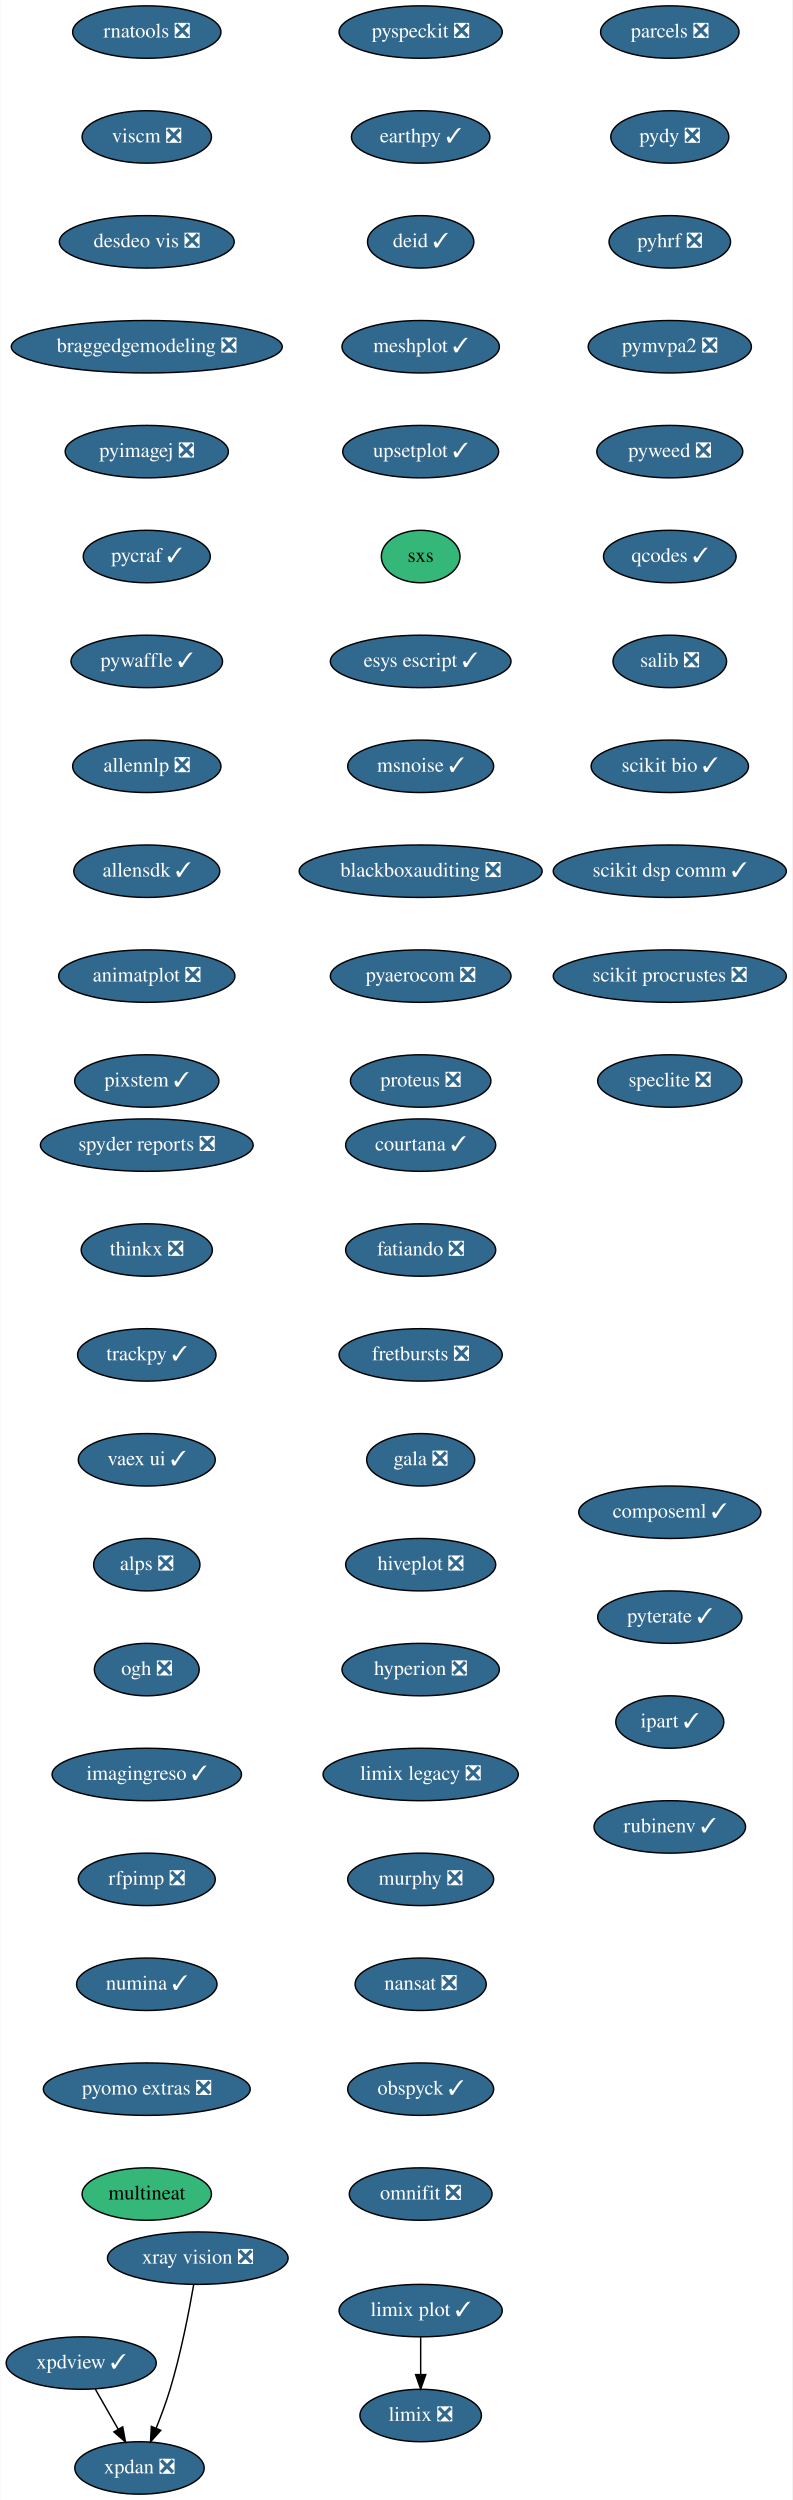
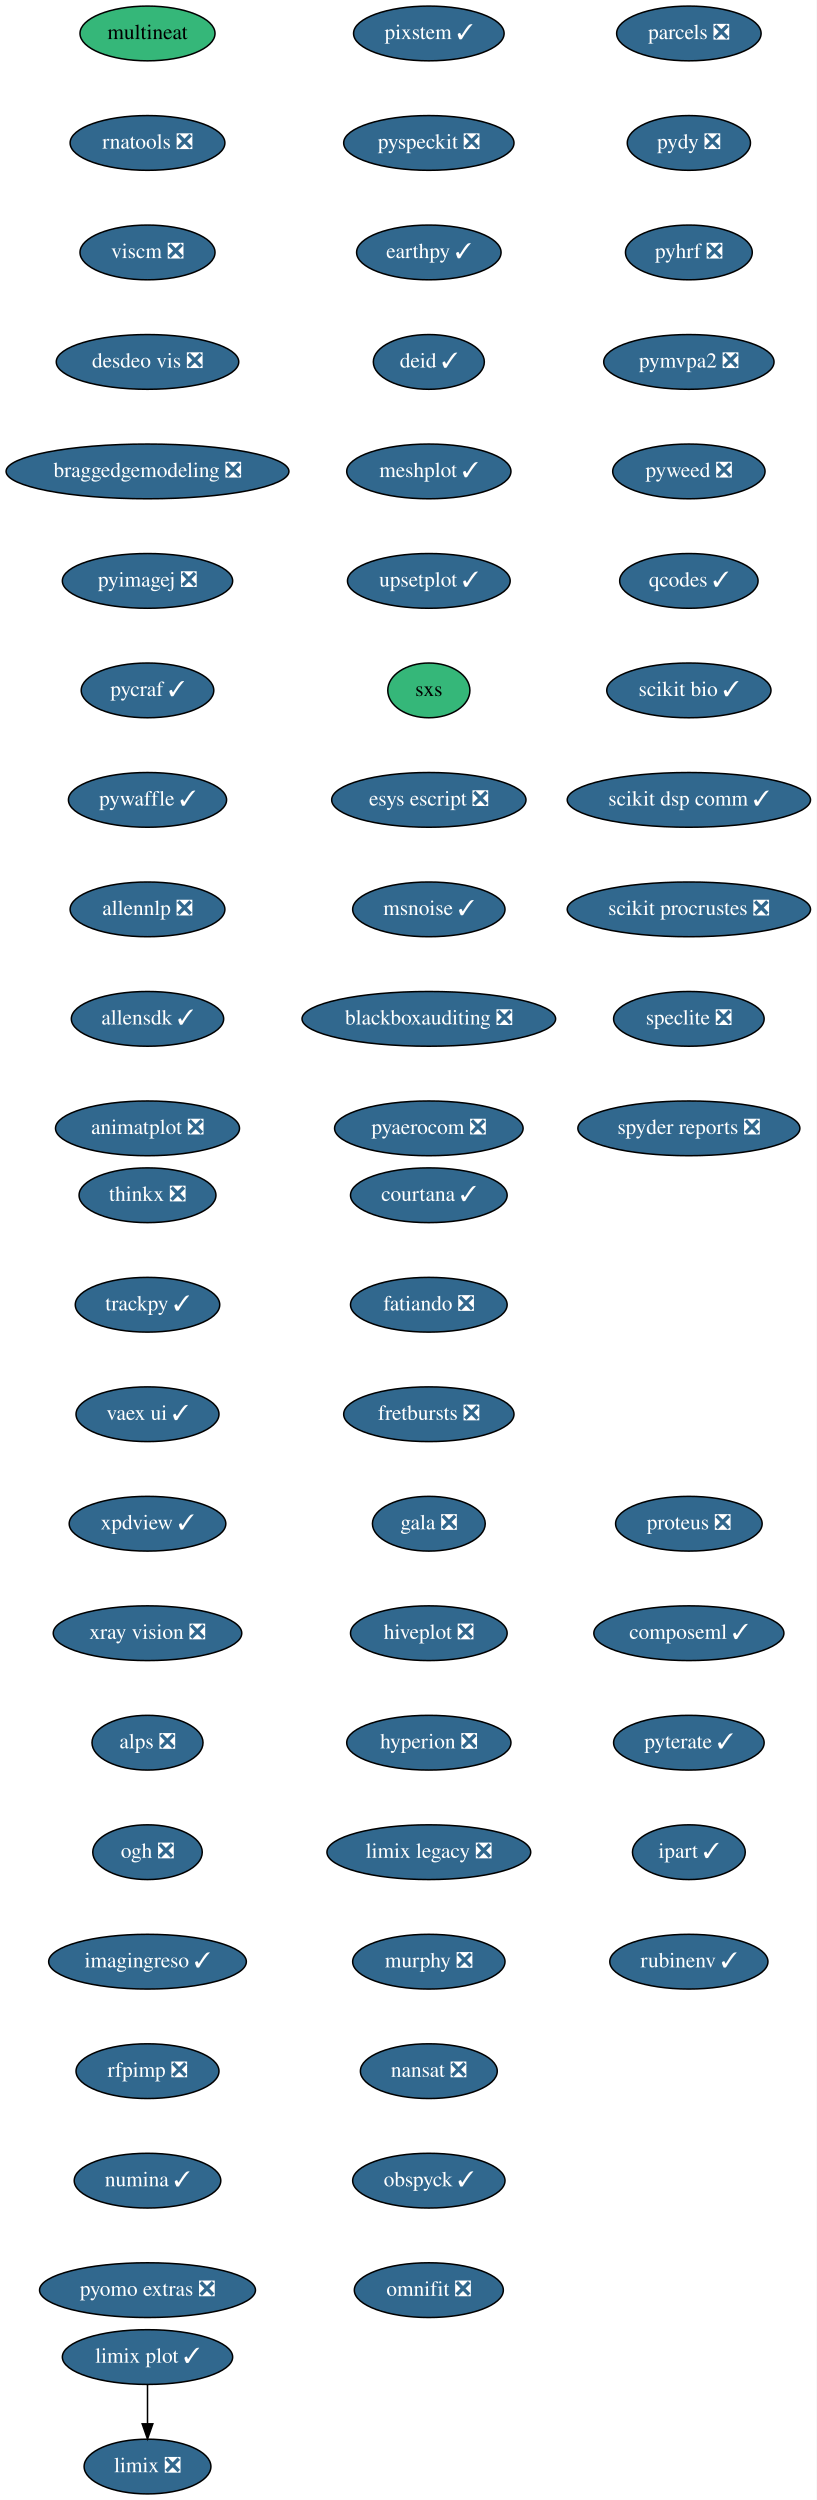
- <svg xmlns="http://www.w3.org/2000/svg" xmlns:xlink="http://www.w3.org/1999/xlink" width="544pt" height="1716pt" viewBox="0.00 0.00 543.50 1716.00">
-   <g id="graph0" class="graph" transform="scale(1 1) rotate(0) translate(4 1712)">
-     <polygon fill="white" stroke="transparent" points="-4,4 -4,-1712 539.5,-1712 539.5,4 -4,4" />
+ <svg xmlns="http://www.w3.org/2000/svg" xmlns:xlink="http://www.w3.org/1999/xlink" width="537pt" height="1644pt" viewBox="0.00 0.00 537.00 1644.00">
+   <g id="graph0" class="graph" transform="scale(1 1) rotate(0) translate(4 1640)">
+     <polygon fill="white" stroke="transparent" points="-4,4 -4,-1640 533,-1640 533,4 -4,4" />
    <g id="node1" class="node">
      <g id="a_node1">
        <a xlink:href="https://github.com/conda-forge/courtana-feedstock/pull/7" xlink:title="courtana ✓">
-           <ellipse fill="#31688e" stroke="black" cx="284.5" cy="-926" rx="51.5" ry="18" />
-           <text text-anchor="middle" x="284.5" y="-922.3" font-family="Times,serif" font-size="14.00" fill="white">courtana ✓</text>
+           <ellipse fill="#31688e" stroke="black" cx="278" cy="-854" rx="51.5" ry="18" />
+           <text text-anchor="middle" x="278" y="-850.3" font-family="Times,serif" font-size="14.00" fill="white">courtana ✓</text>
        </a>
      </g>
    </g>
    <g id="node2" class="node">
      <g id="a_node2">
        <a xlink:href="https://github.com/conda-forge/fatiando-feedstock/pull/13" xlink:title="fatiando ❎">
-           <ellipse fill="#31688e" stroke="black" cx="284.5" cy="-854" rx="51.5" ry="18" />
-           <text text-anchor="middle" x="284.5" y="-850.3" font-family="Times,serif" font-size="14.00" fill="white">fatiando ❎</text>
+           <ellipse fill="#31688e" stroke="black" cx="278" cy="-782" rx="51.5" ry="18" />
+           <text text-anchor="middle" x="278" y="-778.3" font-family="Times,serif" font-size="14.00" fill="white">fatiando ❎</text>
        </a>
      </g>
    </g>
    <g id="node3" class="node">
      <g id="a_node3">
        <a xlink:href="https://github.com/conda-forge/fretbursts-feedstock/pull/19" xlink:title="fretbursts ❎">
-           <ellipse fill="#31688e" stroke="black" cx="284.5" cy="-782" rx="56" ry="18" />
-           <text text-anchor="middle" x="284.5" y="-778.3" font-family="Times,serif" font-size="14.00" fill="white">fretbursts ❎</text>
+           <ellipse fill="#31688e" stroke="black" cx="278" cy="-710" rx="56" ry="18" />
+           <text text-anchor="middle" x="278" y="-706.3" font-family="Times,serif" font-size="14.00" fill="white">fretbursts ❎</text>
        </a>
      </g>
    </g>
    <g id="node4" class="node">
      <g id="a_node4">
        <a xlink:href="https://github.com/conda-forge/gala-feedstock/pull/7" xlink:title="gala ❎">
-           <ellipse fill="#31688e" stroke="black" cx="284.5" cy="-710" rx="37.09" ry="18" />
-           <text text-anchor="middle" x="284.5" y="-706.3" font-family="Times,serif" font-size="14.00" fill="white">gala ❎</text>
+           <ellipse fill="#31688e" stroke="black" cx="278" cy="-638" rx="37.09" ry="18" />
+           <text text-anchor="middle" x="278" y="-634.3" font-family="Times,serif" font-size="14.00" fill="white">gala ❎</text>
        </a>
      </g>
    </g>
    <g id="node5" class="node">
      <g id="a_node5">
        <a xlink:href="https://github.com/conda-forge/hiveplot-feedstock/pull/5" xlink:title="hiveplot ❎">
-           <ellipse fill="#31688e" stroke="black" cx="284.5" cy="-638" rx="51.5" ry="18" />
-           <text text-anchor="middle" x="284.5" y="-634.3" font-family="Times,serif" font-size="14.00" fill="white">hiveplot ❎</text>
+           <ellipse fill="#31688e" stroke="black" cx="278" cy="-566" rx="51.5" ry="18" />
+           <text text-anchor="middle" x="278" y="-562.3" font-family="Times,serif" font-size="14.00" fill="white">hiveplot ❎</text>
        </a>
      </g>
    </g>
    <g id="node6" class="node">
      <g id="a_node6">
        <a xlink:href="https://github.com/conda-forge/hyperion-feedstock/pull/14" xlink:title="hyperion ❎">
-           <ellipse fill="#31688e" stroke="black" cx="284.5" cy="-566" rx="54" ry="18" />
-           <text text-anchor="middle" x="284.5" y="-562.3" font-family="Times,serif" font-size="14.00" fill="white">hyperion ❎</text>
+           <ellipse fill="#31688e" stroke="black" cx="278" cy="-494" rx="54" ry="18" />
+           <text text-anchor="middle" x="278" y="-490.3" font-family="Times,serif" font-size="14.00" fill="white">hyperion ❎</text>
        </a>
      </g>
    </g>
    <g id="node7" class="node">
      <g id="a_node7">
        <a xlink:href="https://github.com/conda-forge/limix-legacy-feedstock/pull/9" xlink:title="limix legacy ❎">
-           <ellipse fill="#31688e" stroke="black" cx="284.5" cy="-494" rx="67" ry="18" />
-           <text text-anchor="middle" x="284.5" y="-490.3" font-family="Times,serif" font-size="14.00" fill="white">limix legacy ❎</text>
+           <ellipse fill="#31688e" stroke="black" cx="278" cy="-422" rx="67" ry="18" />
+           <text text-anchor="middle" x="278" y="-418.3" font-family="Times,serif" font-size="14.00" fill="white">limix legacy ❎</text>
        </a>
      </g>
    </g>
    <g id="node9" class="node">
      <g id="a_node9">
        <a xlink:href="https://github.com/conda-forge/murphy-feedstock/pull/3" xlink:title="murphy ❎">
-           <ellipse fill="#31688e" stroke="black" cx="284.5" cy="-422" rx="50.09" ry="18" />
-           <text text-anchor="middle" x="284.5" y="-418.3" font-family="Times,serif" font-size="14.00" fill="white">murphy ❎</text>
+           <ellipse fill="#31688e" stroke="black" cx="278" cy="-350" rx="50.09" ry="18" />
+           <text text-anchor="middle" x="278" y="-346.3" font-family="Times,serif" font-size="14.00" fill="white">murphy ❎</text>
        </a>
      </g>
    </g>
    <g id="node8" class="node">
      <g id="a_node8">
        <a xlink:href="https://github.com/conda-forge/limix-feedstock/pull/23" xlink:title="limix ❎">
-           <ellipse fill="#31688e" stroke="black" cx="284.5" cy="-54" rx="41.69" ry="18" />
-           <text text-anchor="middle" x="284.5" y="-50.3" font-family="Times,serif" font-size="14.00" fill="white">limix ❎</text>
+           <ellipse fill="#31688e" stroke="black" cx="93" cy="-18" rx="41.69" ry="18" />
+           <text text-anchor="middle" x="93" y="-14.3" font-family="Times,serif" font-size="14.00" fill="white">limix ❎</text>
        </a>
      </g>
    </g>
    <g id="node10" class="node">
      <g id="a_node10">
        <a xlink:href="https://github.com/conda-forge/nansat-feedstock/pull/29" xlink:title="nansat ❎">
-           <ellipse fill="#31688e" stroke="black" cx="284.5" cy="-350" rx="45" ry="18" />
-           <text text-anchor="middle" x="284.5" y="-346.3" font-family="Times,serif" font-size="14.00" fill="white">nansat ❎</text>
+           <ellipse fill="#31688e" stroke="black" cx="278" cy="-278" rx="45" ry="18" />
+           <text text-anchor="middle" x="278" y="-274.3" font-family="Times,serif" font-size="14.00" fill="white">nansat ❎</text>
        </a>
      </g>
    </g>
    <g id="node11" class="node">
      <g id="a_node11">
        <a xlink:href="https://github.com/conda-forge/obspyck-feedstock/pull/15" xlink:title="obspyck ✓">
-           <ellipse fill="#31688e" stroke="black" cx="284.5" cy="-278" rx="50.09" ry="18" />
-           <text text-anchor="middle" x="284.5" y="-274.3" font-family="Times,serif" font-size="14.00" fill="white">obspyck ✓</text>
+           <ellipse fill="#31688e" stroke="black" cx="278" cy="-206" rx="50.09" ry="18" />
+           <text text-anchor="middle" x="278" y="-202.3" font-family="Times,serif" font-size="14.00" fill="white">obspyck ✓</text>
        </a>
      </g>
    </g>
    <g id="node12" class="node">
      <g id="a_node12">
        <a xlink:href="https://github.com/conda-forge/omnifit-feedstock/pull/4" xlink:title="omnifit ❎">
-           <ellipse fill="#31688e" stroke="black" cx="284.5" cy="-206" rx="48.99" ry="18" />
-           <text text-anchor="middle" x="284.5" y="-202.3" font-family="Times,serif" font-size="14.00" fill="white">omnifit ❎</text>
+           <ellipse fill="#31688e" stroke="black" cx="278" cy="-134" rx="48.99" ry="18" />
+           <text text-anchor="middle" x="278" y="-130.3" font-family="Times,serif" font-size="14.00" fill="white">omnifit ❎</text>
        </a>
      </g>
    </g>
    <g id="node13" class="node">
      <g id="a_node13">
        <a xlink:href="https://github.com/conda-forge/parcels-feedstock/pull/59" xlink:title="parcels ❎">
-           <ellipse fill="#31688e" stroke="black" cx="455.5" cy="-1690" rx="47.5" ry="18" />
-           <text text-anchor="middle" x="455.5" y="-1686.3" font-family="Times,serif" font-size="14.00" fill="white">parcels ❎</text>
+           <ellipse fill="#31688e" stroke="black" cx="449" cy="-1618" rx="47.5" ry="18" />
+           <text text-anchor="middle" x="449" y="-1614.3" font-family="Times,serif" font-size="14.00" fill="white">parcels ❎</text>
        </a>
      </g>
    </g>
    <g id="node14" class="node">
      <g id="a_node14">
        <a xlink:href="https://github.com/conda-forge/pydy-feedstock/pull/14" xlink:title="pydy ❎">
-           <ellipse fill="#31688e" stroke="black" cx="455.5" cy="-1618" rx="40.5" ry="18" />
-           <text text-anchor="middle" x="455.5" y="-1614.3" font-family="Times,serif" font-size="14.00" fill="white">pydy ❎</text>
+           <ellipse fill="#31688e" stroke="black" cx="449" cy="-1546" rx="40.5" ry="18" />
+           <text text-anchor="middle" x="449" y="-1542.3" font-family="Times,serif" font-size="14.00" fill="white">pydy ❎</text>
        </a>
      </g>
    </g>
    <g id="node15" class="node">
      <g id="a_node15">
        <a xlink:href="https://github.com/conda-forge/pyhrf-feedstock/pull/6" xlink:title="pyhrf ❎">
-           <ellipse fill="#31688e" stroke="black" cx="455.5" cy="-1546" rx="41.69" ry="18" />
-           <text text-anchor="middle" x="455.5" y="-1542.3" font-family="Times,serif" font-size="14.00" fill="white">pyhrf ❎</text>
+           <ellipse fill="#31688e" stroke="black" cx="449" cy="-1474" rx="41.69" ry="18" />
+           <text text-anchor="middle" x="449" y="-1470.3" font-family="Times,serif" font-size="14.00" fill="white">pyhrf ❎</text>
        </a>
      </g>
    </g>
    <g id="node16" class="node">
      <g id="a_node16">
        <a xlink:href="https://github.com/conda-forge/pymvpa2-feedstock/pull/10" xlink:title="pymvpa2 ❎">
-           <ellipse fill="#31688e" stroke="black" cx="455.5" cy="-1474" rx="56" ry="18" />
-           <text text-anchor="middle" x="455.5" y="-1470.3" font-family="Times,serif" font-size="14.00" fill="white">pymvpa2 ❎</text>
+           <ellipse fill="#31688e" stroke="black" cx="449" cy="-1402" rx="56" ry="18" />
+           <text text-anchor="middle" x="449" y="-1398.3" font-family="Times,serif" font-size="14.00" fill="white">pymvpa2 ❎</text>
        </a>
      </g>
    </g>
    <g id="node17" class="node">
      <g id="a_node17">
        <a xlink:href="https://github.com/conda-forge/pyweed-feedstock/pull/19" xlink:title="pyweed ❎">
-           <ellipse fill="#31688e" stroke="black" cx="455.5" cy="-1402" rx="50.09" ry="18" />
-           <text text-anchor="middle" x="455.5" y="-1398.3" font-family="Times,serif" font-size="14.00" fill="white">pyweed ❎</text>
+           <ellipse fill="#31688e" stroke="black" cx="449" cy="-1330" rx="50.09" ry="18" />
+           <text text-anchor="middle" x="449" y="-1326.3" font-family="Times,serif" font-size="14.00" fill="white">pyweed ❎</text>
        </a>
      </g>
    </g>
    <g id="node18" class="node">
      <g id="a_node18">
        <a xlink:href="https://github.com/conda-forge/qcodes-feedstock/pull/30" xlink:title="qcodes ✓">
-           <ellipse fill="#31688e" stroke="black" cx="455.5" cy="-1330" rx="45.5" ry="18" />
-           <text text-anchor="middle" x="455.5" y="-1326.3" font-family="Times,serif" font-size="14.00" fill="white">qcodes ✓</text>
+           <ellipse fill="#31688e" stroke="black" cx="449" cy="-1258" rx="45.5" ry="18" />
+           <text text-anchor="middle" x="449" y="-1254.3" font-family="Times,serif" font-size="14.00" fill="white">qcodes ✓</text>
        </a>
      </g>
    </g>
    <g id="node19" class="node">
      <g id="a_node19">
-         <a xlink:href="https://github.com/conda-forge/salib-feedstock/pull/16" xlink:title="salib ❎">
-           <ellipse fill="#31688e" stroke="black" cx="455.5" cy="-1258" rx="39" ry="18" />
-           <text text-anchor="middle" x="455.5" y="-1254.3" font-family="Times,serif" font-size="14.00" fill="white">salib ❎</text>
+         <a xlink:href="https://github.com/conda-forge/scikit-bio-feedstock/pull/25" xlink:title="scikit bio ✓">
+           <ellipse fill="#31688e" stroke="black" cx="449" cy="-1186" rx="54" ry="18" />
+           <text text-anchor="middle" x="449" y="-1182.3" font-family="Times,serif" font-size="14.00" fill="white">scikit bio ✓</text>
        </a>
      </g>
    </g>
    <g id="node20" class="node">
      <g id="a_node20">
-         <a xlink:href="https://github.com/conda-forge/scikit-bio-feedstock/pull/25" xlink:title="scikit bio ✓">
-           <ellipse fill="#31688e" stroke="black" cx="455.5" cy="-1186" rx="54" ry="18" />
-           <text text-anchor="middle" x="455.5" y="-1182.3" font-family="Times,serif" font-size="14.00" fill="white">scikit bio ✓</text>
+         <a xlink:href="https://github.com/conda-forge/scikit-dsp-comm-feedstock/pull/6" xlink:title="scikit dsp comm ✓">
+           <ellipse fill="#31688e" stroke="black" cx="449" cy="-1114" rx="80" ry="18" />
+           <text text-anchor="middle" x="449" y="-1110.3" font-family="Times,serif" font-size="14.00" fill="white">scikit dsp comm ✓</text>
        </a>
      </g>
    </g>
    <g id="node21" class="node">
      <g id="a_node21">
-         <a xlink:href="https://github.com/conda-forge/scikit-dsp-comm-feedstock/pull/6" xlink:title="scikit dsp comm ✓">
-           <ellipse fill="#31688e" stroke="black" cx="455.5" cy="-1114" rx="80" ry="18" />
-           <text text-anchor="middle" x="455.5" y="-1110.3" font-family="Times,serif" font-size="14.00" fill="white">scikit dsp comm ✓</text>
+         <a xlink:href="https://github.com/conda-forge/scikit-procrustes-feedstock/pull/5" xlink:title="scikit procrustes ❎">
+           <ellipse fill="#31688e" stroke="black" cx="449" cy="-1042" rx="80" ry="18" />
+           <text text-anchor="middle" x="449" y="-1038.3" font-family="Times,serif" font-size="14.00" fill="white">scikit procrustes ❎</text>
        </a>
      </g>
    </g>
    <g id="node22" class="node">
      <g id="a_node22">
-         <a xlink:href="https://github.com/conda-forge/scikit-procrustes-feedstock/pull/5" xlink:title="scikit procrustes ❎">
-           <ellipse fill="#31688e" stroke="black" cx="455.5" cy="-1042" rx="80" ry="18" />
-           <text text-anchor="middle" x="455.5" y="-1038.3" font-family="Times,serif" font-size="14.00" fill="white">scikit procrustes ❎</text>
+         <a xlink:href="https://github.com/conda-forge/speclite-feedstock/pull/5" xlink:title="speclite ❎">
+           <ellipse fill="#31688e" stroke="black" cx="449" cy="-970" rx="49.5" ry="18" />
+           <text text-anchor="middle" x="449" y="-966.3" font-family="Times,serif" font-size="14.00" fill="white">speclite ❎</text>
        </a>
      </g>
    </g>
    <g id="node23" class="node">
      <g id="a_node23">
-         <a xlink:href="https://github.com/conda-forge/speclite-feedstock/pull/5" xlink:title="speclite ❎">
-           <ellipse fill="#31688e" stroke="black" cx="455.5" cy="-970" rx="49.5" ry="18" />
-           <text text-anchor="middle" x="455.5" y="-966.3" font-family="Times,serif" font-size="14.00" fill="white">speclite ❎</text>
+         <a xlink:href="https://github.com/conda-forge/spyder-reports-feedstock/pull/5" xlink:title="spyder reports ❎">
+           <ellipse fill="#31688e" stroke="black" cx="449" cy="-898" rx="73" ry="18" />
+           <text text-anchor="middle" x="449" y="-894.3" font-family="Times,serif" font-size="14.00" fill="white">spyder reports ❎</text>
        </a>
      </g>
    </g>
    <g id="node24" class="node">
      <g id="a_node24">
-         <a xlink:href="https://github.com/conda-forge/spyder-reports-feedstock/pull/5" xlink:title="spyder reports ❎">
-           <ellipse fill="#31688e" stroke="black" cx="96.5" cy="-926" rx="73" ry="18" />
-           <text text-anchor="middle" x="96.5" y="-922.3" font-family="Times,serif" font-size="14.00" fill="white">spyder reports ❎</text>
+         <a xlink:href="https://github.com/conda-forge/thinkx-feedstock/pull/5" xlink:title="thinkx ❎">
+           <ellipse fill="#31688e" stroke="black" cx="93" cy="-854" rx="45" ry="18" />
+           <text text-anchor="middle" x="93" y="-850.3" font-family="Times,serif" font-size="14.00" fill="white">thinkx ❎</text>
        </a>
      </g>
    </g>
    <g id="node25" class="node">
      <g id="a_node25">
-         <a xlink:href="https://github.com/conda-forge/thinkx-feedstock/pull/5" xlink:title="thinkx ❎">
-           <ellipse fill="#31688e" stroke="black" cx="96.5" cy="-854" rx="45" ry="18" />
-           <text text-anchor="middle" x="96.5" y="-850.3" font-family="Times,serif" font-size="14.00" fill="white">thinkx ❎</text>
+         <a xlink:href="https://github.com/conda-forge/trackpy-feedstock/pull/18" xlink:title="trackpy ✓">
+           <ellipse fill="#31688e" stroke="black" cx="93" cy="-782" rx="47.5" ry="18" />
+           <text text-anchor="middle" x="93" y="-778.3" font-family="Times,serif" font-size="14.00" fill="white">trackpy ✓</text>
        </a>
      </g>
    </g>
    <g id="node26" class="node">
      <g id="a_node26">
-         <a xlink:href="https://github.com/conda-forge/trackpy-feedstock/pull/18" xlink:title="trackpy ✓">
-           <ellipse fill="#31688e" stroke="black" cx="96.5" cy="-782" rx="47.5" ry="18" />
-           <text text-anchor="middle" x="96.5" y="-778.3" font-family="Times,serif" font-size="14.00" fill="white">trackpy ✓</text>
+         <a xlink:href="https://github.com/conda-forge/vaex-ui-feedstock/pull/12" xlink:title="vaex ui ✓">
+           <ellipse fill="#31688e" stroke="black" cx="93" cy="-710" rx="47" ry="18" />
+           <text text-anchor="middle" x="93" y="-706.3" font-family="Times,serif" font-size="14.00" fill="white">vaex ui ✓</text>
        </a>
      </g>
    </g>
    <g id="node27" class="node">
      <g id="a_node27">
-         <a xlink:href="https://github.com/conda-forge/vaex-ui-feedstock/pull/12" xlink:title="vaex ui ✓">
-           <ellipse fill="#31688e" stroke="black" cx="96.5" cy="-710" rx="47" ry="18" />
-           <text text-anchor="middle" x="96.5" y="-706.3" font-family="Times,serif" font-size="14.00" fill="white">vaex ui ✓</text>
+         <a xlink:href="https://github.com/conda-forge/xpdview-feedstock/pull/11" xlink:title="xpdview ✓">
+           <ellipse fill="#31688e" stroke="black" cx="93" cy="-638" rx="51.5" ry="18" />
+           <text text-anchor="middle" x="93" y="-634.3" font-family="Times,serif" font-size="14.00" fill="white">xpdview ✓</text>
        </a>
      </g>
    </g>
    <g id="node28" class="node">
      <g id="a_node28">
+         <a xlink:href="https://github.com/conda-forge/xray-vision-feedstock/pull/12" xlink:title="xray vision ❎">
+           <ellipse fill="#31688e" stroke="black" cx="93" cy="-566" rx="61.99" ry="18" />
+           <text text-anchor="middle" x="93" y="-562.3" font-family="Times,serif" font-size="14.00" fill="white">xray vision ❎</text>
+         </a>
+       </g>
+     </g>
+     <g id="node29" class="node">
+       <g id="a_node29">
        <a xlink:href="https://github.com/conda-forge/alps-feedstock/pull/29" xlink:title="alps ❎">
-           <ellipse fill="#31688e" stroke="black" cx="96.5" cy="-638" rx="36.5" ry="18" />
-           <text text-anchor="middle" x="96.5" y="-634.3" font-family="Times,serif" font-size="14.00" fill="white">alps ❎</text>
+           <ellipse fill="#31688e" stroke="black" cx="93" cy="-494" rx="36.5" ry="18" />
+           <text text-anchor="middle" x="93" y="-490.3" font-family="Times,serif" font-size="14.00" fill="white">alps ❎</text>
+         </a>
+       </g>
+     </g>
+     <g id="node30" class="node">
+       <g id="a_node30">
+         <a xlink:href="https://github.com/conda-forge/ogh-feedstock/pull/9" xlink:title="ogh ❎">
+           <ellipse fill="#31688e" stroke="black" cx="93" cy="-422" rx="36" ry="18" />
+           <text text-anchor="middle" x="93" y="-418.3" font-family="Times,serif" font-size="14.00" fill="white">ogh ❎</text>
+         </a>
+       </g>
+     </g>
+     <g id="node31" class="node">
+       <g id="a_node31">
+         <a xlink:href="https://github.com/conda-forge/imagingreso-feedstock/pull/19" xlink:title="imagingreso ✓">
+           <ellipse fill="#31688e" stroke="black" cx="93" cy="-350" rx="65" ry="18" />
+           <text text-anchor="middle" x="93" y="-346.3" font-family="Times,serif" font-size="14.00" fill="white">imagingreso ✓</text>
        </a>
      </g>
    </g>
    <g id="node32" class="node">
      <g id="a_node32">
-         <a xlink:href="https://github.com/conda-forge/ogh-feedstock/pull/9" xlink:title="ogh ❎">
-           <ellipse fill="#31688e" stroke="black" cx="96.5" cy="-566" rx="36" ry="18" />
-           <text text-anchor="middle" x="96.5" y="-562.3" font-family="Times,serif" font-size="14.00" fill="white">ogh ❎</text>
-         </a>
-       </g>
-     </g>
-     <g id="node29" class="node">
-       <g id="a_node29">
-         <a xlink:href="https://github.com/conda-forge/xpdan-feedstock/pull/33" xlink:title="xpdan ❎">
-           <ellipse fill="#31688e" stroke="black" cx="91.5" cy="-18" rx="44.39" ry="18" />
-           <text text-anchor="middle" x="91.5" y="-14.3" font-family="Times,serif" font-size="14.00" fill="white">xpdan ❎</text>
-         </a>
-       </g>
-     </g>
-     <g id="node30" class="node">
-       <g id="a_node30">
-         <a xlink:href="https://github.com/conda-forge/xpdview-feedstock/pull/11" xlink:title="xpdview ✓">
-           <ellipse fill="#31688e" stroke="black" cx="51.5" cy="-90" rx="51.5" ry="18" />
-           <text text-anchor="middle" x="51.5" y="-86.3" font-family="Times,serif" font-size="14.00" fill="white">xpdview ✓</text>
-         </a>
-       </g>
-     </g>
-     <g id="edge25" class="edge">
-       <path fill="none" stroke="black" d="M61.18,-72.05C65.9,-63.8 71.67,-53.7 76.91,-44.54" />
-       <polygon fill="black" stroke="black" points="79.98,-46.21 81.91,-35.79 73.91,-42.73 79.98,-46.21" />
-     </g>
-     <g id="node31" class="node">
-       <g id="a_node31">
-         <a xlink:href="https://github.com/conda-forge/xray-vision-feedstock/pull/12" xlink:title="xray vision ❎">
-           <ellipse fill="#31688e" stroke="black" cx="131.5" cy="-162" rx="61.99" ry="18" />
-           <text text-anchor="middle" x="131.5" y="-158.3" font-family="Times,serif" font-size="14.00" fill="white">xray vision ❎</text>
-         </a>
-       </g>
-     </g>
-     <g id="edge26" class="edge">
-       <path fill="none" stroke="black" d="M128.69,-143.72C125.55,-125.63 119.91,-96.5 112.5,-72 109.82,-63.15 106.3,-53.7 102.91,-45.26" />
-       <polygon fill="black" stroke="black" points="106.1,-43.83 99.05,-35.93 99.64,-46.51 106.1,-43.83" />
+         <a xlink:href="https://github.com/conda-forge/rfpimp-feedstock/pull/9" xlink:title="rfpimp ❎">
+           <ellipse fill="#31688e" stroke="black" cx="93" cy="-278" rx="47" ry="18" />
+           <text text-anchor="middle" x="93" y="-274.3" font-family="Times,serif" font-size="14.00" fill="white">rfpimp ❎</text>
+         </a>
+       </g>
    </g>
    <g id="node33" class="node">
      <g id="a_node33">
-         <a xlink:href="https://github.com/conda-forge/imagingreso-feedstock/pull/19" xlink:title="imagingreso ✓">
-           <ellipse fill="#31688e" stroke="black" cx="96.5" cy="-494" rx="65" ry="18" />
-           <text text-anchor="middle" x="96.5" y="-490.3" font-family="Times,serif" font-size="14.00" fill="white">imagingreso ✓</text>
+         <a xlink:href="https://github.com/conda-forge/numina-feedstock/pull/22" xlink:title="numina ✓">
+           <ellipse fill="#31688e" stroke="black" cx="93" cy="-206" rx="48.19" ry="18" />
+           <text text-anchor="middle" x="93" y="-202.3" font-family="Times,serif" font-size="14.00" fill="white">numina ✓</text>
        </a>
      </g>
    </g>
    <g id="node34" class="node">
      <g id="a_node34">
-         <a xlink:href="https://github.com/conda-forge/rfpimp-feedstock/pull/9" xlink:title="rfpimp ❎">
-           <ellipse fill="#31688e" stroke="black" cx="96.5" cy="-422" rx="47" ry="18" />
-           <text text-anchor="middle" x="96.5" y="-418.3" font-family="Times,serif" font-size="14.00" fill="white">rfpimp ❎</text>
+         <a xlink:href="https://github.com/conda-forge/pyomo.extras-feedstock/pull/25" xlink:title="pyomo extras ❎">
+           <ellipse fill="#31688e" stroke="black" cx="93" cy="-134" rx="71" ry="18" />
+           <text text-anchor="middle" x="93" y="-130.3" font-family="Times,serif" font-size="14.00" fill="white">pyomo extras ❎</text>
        </a>
      </g>
    </g>
    <g id="node35" class="node">
      <g id="a_node35">
-         <a xlink:href="https://github.com/conda-forge/numina-feedstock/pull/22" xlink:title="numina ✓">
-           <ellipse fill="#31688e" stroke="black" cx="96.5" cy="-350" rx="48.19" ry="18" />
-           <text text-anchor="middle" x="96.5" y="-346.3" font-family="Times,serif" font-size="14.00" fill="white">numina ✓</text>
+         <a xlink:href="https://github.com/conda-forge/multineat-feedstock" xlink:title="multineat">
+           <ellipse fill="#35b779" stroke="black" cx="93" cy="-1618" rx="44.39" ry="18" />
+           <text text-anchor="middle" x="93" y="-1614.3" font-family="Times,serif" font-size="14.00">multineat</text>
        </a>
      </g>
    </g>
    <g id="node36" class="node">
      <g id="a_node36">
-         <a xlink:href="https://github.com/conda-forge/pyomo.extras-feedstock/pull/25" xlink:title="pyomo extras ❎">
-           <ellipse fill="#31688e" stroke="black" cx="96.5" cy="-278" rx="71" ry="18" />
-           <text text-anchor="middle" x="96.5" y="-274.3" font-family="Times,serif" font-size="14.00" fill="white">pyomo extras ❎</text>
+         <a xlink:href="https://github.com/conda-forge/rnatools-feedstock/pull/3" xlink:title="rnatools ❎">
+           <ellipse fill="#31688e" stroke="black" cx="93" cy="-1546" rx="50.89" ry="18" />
+           <text text-anchor="middle" x="93" y="-1542.3" font-family="Times,serif" font-size="14.00" fill="white">rnatools ❎</text>
        </a>
      </g>
    </g>
    <g id="node37" class="node">
      <g id="a_node37">
-         <a xlink:href="https://github.com/conda-forge/multineat-feedstock" xlink:title="multineat">
-           <ellipse fill="#35b779" stroke="black" cx="96.5" cy="-206" rx="44.39" ry="18" />
-           <text text-anchor="middle" x="96.5" y="-202.3" font-family="Times,serif" font-size="14.00">multineat</text>
+         <a xlink:href="https://github.com/conda-forge/viscm-feedstock/pull/4" xlink:title="viscm ❎">
+           <ellipse fill="#31688e" stroke="black" cx="93" cy="-1474" rx="44.39" ry="18" />
+           <text text-anchor="middle" x="93" y="-1470.3" font-family="Times,serif" font-size="14.00" fill="white">viscm ❎</text>
        </a>
      </g>
    </g>
    <g id="node38" class="node">
      <g id="a_node38">
-         <a xlink:href="https://github.com/conda-forge/rnatools-feedstock/pull/3" xlink:title="rnatools ❎">
-           <ellipse fill="#31688e" stroke="black" cx="96.5" cy="-1690" rx="50.89" ry="18" />
-           <text text-anchor="middle" x="96.5" y="-1686.3" font-family="Times,serif" font-size="14.00" fill="white">rnatools ❎</text>
+         <a xlink:href="https://github.com/conda-forge/desdeo-vis-feedstock/pull/5" xlink:title="desdeo vis ❎">
+           <ellipse fill="#31688e" stroke="black" cx="93" cy="-1402" rx="60" ry="18" />
+           <text text-anchor="middle" x="93" y="-1398.3" font-family="Times,serif" font-size="14.00" fill="white">desdeo vis ❎</text>
        </a>
      </g>
    </g>
    <g id="node39" class="node">
      <g id="a_node39">
-         <a xlink:href="https://github.com/conda-forge/viscm-feedstock/pull/4" xlink:title="viscm ❎">
-           <ellipse fill="#31688e" stroke="black" cx="96.5" cy="-1618" rx="44.39" ry="18" />
-           <text text-anchor="middle" x="96.5" y="-1614.3" font-family="Times,serif" font-size="14.00" fill="white">viscm ❎</text>
+         <a xlink:href="https://github.com/conda-forge/braggedgemodeling-feedstock/pull/3" xlink:title="braggedgemodeling ❎">
+           <ellipse fill="#31688e" stroke="black" cx="93" cy="-1330" rx="93" ry="18" />
+           <text text-anchor="middle" x="93" y="-1326.3" font-family="Times,serif" font-size="14.00" fill="white">braggedgemodeling ❎</text>
        </a>
      </g>
    </g>
    <g id="node40" class="node">
      <g id="a_node40">
-         <a xlink:href="https://github.com/conda-forge/desdeo-vis-feedstock/pull/5" xlink:title="desdeo vis ❎">
-           <ellipse fill="#31688e" stroke="black" cx="96.5" cy="-1546" rx="60" ry="18" />
-           <text text-anchor="middle" x="96.5" y="-1542.3" font-family="Times,serif" font-size="14.00" fill="white">desdeo vis ❎</text>
+         <a xlink:href="https://github.com/conda-forge/pyimagej-feedstock/pull/9" xlink:title="pyimagej ❎">
+           <ellipse fill="#31688e" stroke="black" cx="93" cy="-1258" rx="56" ry="18" />
+           <text text-anchor="middle" x="93" y="-1254.3" font-family="Times,serif" font-size="14.00" fill="white">pyimagej ❎</text>
        </a>
      </g>
    </g>
    <g id="node41" class="node">
      <g id="a_node41">
-         <a xlink:href="https://github.com/conda-forge/braggedgemodeling-feedstock/pull/3" xlink:title="braggedgemodeling ❎">
-           <ellipse fill="#31688e" stroke="black" cx="96.5" cy="-1474" rx="93" ry="18" />
-           <text text-anchor="middle" x="96.5" y="-1470.3" font-family="Times,serif" font-size="14.00" fill="white">braggedgemodeling ❎</text>
+         <a xlink:href="https://github.com/conda-forge/pycraf-feedstock/pull/8" xlink:title="pycraf ✓">
+           <ellipse fill="#31688e" stroke="black" cx="93" cy="-1186" rx="43.59" ry="18" />
+           <text text-anchor="middle" x="93" y="-1182.3" font-family="Times,serif" font-size="14.00" fill="white">pycraf ✓</text>
        </a>
      </g>
    </g>
    <g id="node42" class="node">
      <g id="a_node42">
-         <a xlink:href="https://github.com/conda-forge/pyimagej-feedstock/pull/9" xlink:title="pyimagej ❎">
-           <ellipse fill="#31688e" stroke="black" cx="96.5" cy="-1402" rx="56" ry="18" />
-           <text text-anchor="middle" x="96.5" y="-1398.3" font-family="Times,serif" font-size="14.00" fill="white">pyimagej ❎</text>
+         <a xlink:href="https://github.com/conda-forge/pywaffle-feedstock/pull/6" xlink:title="pywaffle ✓">
+           <ellipse fill="#31688e" stroke="black" cx="93" cy="-1114" rx="52" ry="18" />
+           <text text-anchor="middle" x="93" y="-1110.3" font-family="Times,serif" font-size="14.00" fill="white">pywaffle ✓</text>
        </a>
      </g>
    </g>
    <g id="node43" class="node">
      <g id="a_node43">
-         <a xlink:href="https://github.com/conda-forge/pycraf-feedstock/pull/8" xlink:title="pycraf ✓">
-           <ellipse fill="#31688e" stroke="black" cx="96.5" cy="-1330" rx="43.59" ry="18" />
-           <text text-anchor="middle" x="96.5" y="-1326.3" font-family="Times,serif" font-size="14.00" fill="white">pycraf ✓</text>
+         <a xlink:href="https://github.com/conda-forge/allennlp-feedstock/pull/8" xlink:title="allennlp ❎">
+           <ellipse fill="#31688e" stroke="black" cx="93" cy="-1042" rx="50.89" ry="18" />
+           <text text-anchor="middle" x="93" y="-1038.3" font-family="Times,serif" font-size="14.00" fill="white">allennlp ❎</text>
        </a>
      </g>
    </g>
    <g id="node44" class="node">
      <g id="a_node44">
-         <a xlink:href="https://github.com/conda-forge/pywaffle-feedstock/pull/6" xlink:title="pywaffle ✓">
-           <ellipse fill="#31688e" stroke="black" cx="96.5" cy="-1258" rx="52" ry="18" />
-           <text text-anchor="middle" x="96.5" y="-1254.3" font-family="Times,serif" font-size="14.00" fill="white">pywaffle ✓</text>
+         <a xlink:href="https://github.com/conda-forge/allensdk-feedstock/pull/4" xlink:title="allensdk ✓">
+           <ellipse fill="#31688e" stroke="black" cx="93" cy="-970" rx="50.09" ry="18" />
+           <text text-anchor="middle" x="93" y="-966.3" font-family="Times,serif" font-size="14.00" fill="white">allensdk ✓</text>
        </a>
      </g>
    </g>
    <g id="node45" class="node">
      <g id="a_node45">
-         <a xlink:href="https://github.com/conda-forge/allennlp-feedstock/pull/8" xlink:title="allennlp ❎">
-           <ellipse fill="#31688e" stroke="black" cx="96.5" cy="-1186" rx="50.89" ry="18" />
-           <text text-anchor="middle" x="96.5" y="-1182.3" font-family="Times,serif" font-size="14.00" fill="white">allennlp ❎</text>
+         <a xlink:href="https://github.com/conda-forge/animatplot-feedstock/pull/3" xlink:title="animatplot ❎">
+           <ellipse fill="#31688e" stroke="black" cx="93" cy="-898" rx="60.5" ry="18" />
+           <text text-anchor="middle" x="93" y="-894.3" font-family="Times,serif" font-size="14.00" fill="white">animatplot ❎</text>
        </a>
      </g>
    </g>
    <g id="node46" class="node">
      <g id="a_node46">
-         <a xlink:href="https://github.com/conda-forge/allensdk-feedstock/pull/4" xlink:title="allensdk ✓">
-           <ellipse fill="#31688e" stroke="black" cx="96.5" cy="-1114" rx="50.09" ry="18" />
-           <text text-anchor="middle" x="96.5" y="-1110.3" font-family="Times,serif" font-size="14.00" fill="white">allensdk ✓</text>
+         <a xlink:href="https://github.com/conda-forge/pixstem-feedstock/pull/3" xlink:title="pixstem ✓">
+           <ellipse fill="#31688e" stroke="black" cx="278" cy="-1618" rx="49.5" ry="18" />
+           <text text-anchor="middle" x="278" y="-1614.3" font-family="Times,serif" font-size="14.00" fill="white">pixstem ✓</text>
        </a>
      </g>
    </g>
    <g id="node47" class="node">
      <g id="a_node47">
-         <a xlink:href="https://github.com/conda-forge/animatplot-feedstock/pull/3" xlink:title="animatplot ❎">
-           <ellipse fill="#31688e" stroke="black" cx="96.5" cy="-1042" rx="60.5" ry="18" />
-           <text text-anchor="middle" x="96.5" y="-1038.3" font-family="Times,serif" font-size="14.00" fill="white">animatplot ❎</text>
+         <a xlink:href="https://github.com/conda-forge/pyspeckit-feedstock/pull/3" xlink:title="pyspeckit ❎">
+           <ellipse fill="#31688e" stroke="black" cx="278" cy="-1546" rx="56" ry="18" />
+           <text text-anchor="middle" x="278" y="-1542.3" font-family="Times,serif" font-size="14.00" fill="white">pyspeckit ❎</text>
        </a>
      </g>
    </g>
    <g id="node48" class="node">
      <g id="a_node48">
-         <a xlink:href="https://github.com/conda-forge/pixstem-feedstock/pull/3" xlink:title="pixstem ✓">
-           <ellipse fill="#31688e" stroke="black" cx="96.5" cy="-970" rx="49.5" ry="18" />
-           <text text-anchor="middle" x="96.5" y="-966.3" font-family="Times,serif" font-size="14.00" fill="white">pixstem ✓</text>
+         <a xlink:href="https://github.com/conda-forge/earthpy-feedstock/pull/12" xlink:title="earthpy ✓">
+           <ellipse fill="#31688e" stroke="black" cx="278" cy="-1474" rx="47.5" ry="18" />
+           <text text-anchor="middle" x="278" y="-1470.3" font-family="Times,serif" font-size="14.00" fill="white">earthpy ✓</text>
        </a>
      </g>
    </g>
    <g id="node49" class="node">
      <g id="a_node49">
-         <a xlink:href="https://github.com/conda-forge/pyspeckit-feedstock/pull/3" xlink:title="pyspeckit ❎">
-           <ellipse fill="#31688e" stroke="black" cx="284.5" cy="-1690" rx="56" ry="18" />
-           <text text-anchor="middle" x="284.5" y="-1686.3" font-family="Times,serif" font-size="14.00" fill="white">pyspeckit ❎</text>
+         <a xlink:href="https://github.com/conda-forge/deid-feedstock/pull/17" xlink:title="deid ✓">
+           <ellipse fill="#31688e" stroke="black" cx="278" cy="-1402" rx="36.5" ry="18" />
+           <text text-anchor="middle" x="278" y="-1398.3" font-family="Times,serif" font-size="14.00" fill="white">deid ✓</text>
+         </a>
+       </g>
+     </g>
+     <g id="node51" class="node">
+       <g id="a_node51">
+         <a xlink:href="https://github.com/conda-forge/meshplot-feedstock/pull/12" xlink:title="meshplot ✓">
+           <ellipse fill="#31688e" stroke="black" cx="278" cy="-1330" rx="54" ry="18" />
+           <text text-anchor="middle" x="278" y="-1326.3" font-family="Times,serif" font-size="14.00" fill="white">meshplot ✓</text>
        </a>
      </g>
    </g>
    <g id="node50" class="node">
      <g id="a_node50">
-         <a xlink:href="https://github.com/conda-forge/earthpy-feedstock/pull/12" xlink:title="earthpy ✓">
-           <ellipse fill="#31688e" stroke="black" cx="284.5" cy="-1618" rx="47.5" ry="18" />
-           <text text-anchor="middle" x="284.5" y="-1614.3" font-family="Times,serif" font-size="14.00" fill="white">earthpy ✓</text>
-         </a>
-       </g>
-     </g>
-     <g id="node51" class="node">
-       <g id="a_node51">
-         <a xlink:href="https://github.com/conda-forge/deid-feedstock/pull/17" xlink:title="deid ✓">
-           <ellipse fill="#31688e" stroke="black" cx="284.5" cy="-1546" rx="36.5" ry="18" />
-           <text text-anchor="middle" x="284.5" y="-1542.3" font-family="Times,serif" font-size="14.00" fill="white">deid ✓</text>
+         <a xlink:href="https://github.com/conda-forge/limix-plot-feedstock/pull/1" xlink:title="limix plot ✓">
+           <ellipse fill="#31688e" stroke="black" cx="93" cy="-90" rx="56" ry="18" />
+           <text text-anchor="middle" x="93" y="-86.3" font-family="Times,serif" font-size="14.00" fill="white">limix plot ✓</text>
+         </a>
+       </g>
+     </g>
+     <g id="edge44" class="edge">
+       <path fill="none" stroke="black" d="M93,-71.7C93,-63.98 93,-54.71 93,-46.11" />
+       <polygon fill="black" stroke="black" points="96.5,-46.1 93,-36.1 89.5,-46.1 96.5,-46.1" />
+     </g>
+     <g id="node52" class="node">
+       <g id="a_node52">
+         <a xlink:href="https://github.com/conda-forge/upsetplot-feedstock/pull/3" xlink:title="upsetplot ✓">
+           <ellipse fill="#31688e" stroke="black" cx="278" cy="-1258" rx="53.5" ry="18" />
+           <text text-anchor="middle" x="278" y="-1254.3" font-family="Times,serif" font-size="14.00" fill="white">upsetplot ✓</text>
        </a>
      </g>
    </g>
    <g id="node53" class="node">
      <g id="a_node53">
-         <a xlink:href="https://github.com/conda-forge/meshplot-feedstock/pull/12" xlink:title="meshplot ✓">
-           <ellipse fill="#31688e" stroke="black" cx="284.5" cy="-1474" rx="54" ry="18" />
-           <text text-anchor="middle" x="284.5" y="-1470.3" font-family="Times,serif" font-size="14.00" fill="white">meshplot ✓</text>
-         </a>
-       </g>
-     </g>
-     <g id="node52" class="node">
-       <g id="a_node52">
-         <a xlink:href="https://github.com/conda-forge/limix-plot-feedstock/pull/1" xlink:title="limix plot ✓">
-           <ellipse fill="#31688e" stroke="black" cx="284.5" cy="-126" rx="56" ry="18" />
-           <text text-anchor="middle" x="284.5" y="-122.3" font-family="Times,serif" font-size="14.00" fill="white">limix plot ✓</text>
-         </a>
-       </g>
-     </g>
-     <g id="edge45" class="edge">
-       <path fill="none" stroke="black" d="M284.5,-107.7C284.5,-99.98 284.5,-90.71 284.5,-82.11" />
-       <polygon fill="black" stroke="black" points="288,-82.1 284.5,-72.1 281,-82.1 288,-82.1" />
+         <a xlink:href="https://github.com/conda-forge/sxs-feedstock" xlink:title="sxs">
+           <ellipse fill="#35b779" stroke="black" cx="278" cy="-1186" rx="27" ry="18" />
+           <text text-anchor="middle" x="278" y="-1182.3" font-family="Times,serif" font-size="14.00">sxs</text>
+         </a>
+       </g>
    </g>
    <g id="node54" class="node">
      <g id="a_node54">
-         <a xlink:href="https://github.com/conda-forge/upsetplot-feedstock/pull/3" xlink:title="upsetplot ✓">
-           <ellipse fill="#31688e" stroke="black" cx="284.5" cy="-1402" rx="53.5" ry="18" />
-           <text text-anchor="middle" x="284.5" y="-1398.3" font-family="Times,serif" font-size="14.00" fill="white">upsetplot ✓</text>
+         <a xlink:href="https://github.com/conda-forge/esys-escript-feedstock/pull/17" xlink:title="esys escript ❎">
+           <ellipse fill="#31688e" stroke="black" cx="278" cy="-1114" rx="63.89" ry="18" />
+           <text text-anchor="middle" x="278" y="-1110.3" font-family="Times,serif" font-size="14.00" fill="white">esys escript ❎</text>
        </a>
      </g>
    </g>
    <g id="node55" class="node">
      <g id="a_node55">
-         <a xlink:href="https://github.com/conda-forge/sxs-feedstock" xlink:title="sxs">
-           <ellipse fill="#35b779" stroke="black" cx="284.5" cy="-1330" rx="27" ry="18" />
-           <text text-anchor="middle" x="284.5" y="-1326.3" font-family="Times,serif" font-size="14.00">sxs</text>
+         <a xlink:href="https://github.com/conda-forge/msnoise-feedstock/pull/5" xlink:title="msnoise ✓">
+           <ellipse fill="#31688e" stroke="black" cx="278" cy="-1042" rx="50.09" ry="18" />
+           <text text-anchor="middle" x="278" y="-1038.3" font-family="Times,serif" font-size="14.00" fill="white">msnoise ✓</text>
        </a>
      </g>
    </g>
    <g id="node56" class="node">
      <g id="a_node56">
-         <a xlink:href="https://github.com/conda-forge/esys-escript-feedstock/pull/17" xlink:title="esys escript ✓">
-           <ellipse fill="#31688e" stroke="black" cx="284.5" cy="-1258" rx="61.99" ry="18" />
-           <text text-anchor="middle" x="284.5" y="-1254.3" font-family="Times,serif" font-size="14.00" fill="white">esys escript ✓</text>
+         <a xlink:href="https://github.com/conda-forge/blackboxauditing-feedstock/pull/2" xlink:title="blackboxauditing ❎">
+           <ellipse fill="#31688e" stroke="black" cx="278" cy="-970" rx="83.39" ry="18" />
+           <text text-anchor="middle" x="278" y="-966.3" font-family="Times,serif" font-size="14.00" fill="white">blackboxauditing ❎</text>
        </a>
      </g>
    </g>
    <g id="node57" class="node">
      <g id="a_node57">
-         <a xlink:href="https://github.com/conda-forge/msnoise-feedstock/pull/5" xlink:title="msnoise ✓">
-           <ellipse fill="#31688e" stroke="black" cx="284.5" cy="-1186" rx="50.09" ry="18" />
-           <text text-anchor="middle" x="284.5" y="-1182.3" font-family="Times,serif" font-size="14.00" fill="white">msnoise ✓</text>
+         <a xlink:href="https://github.com/conda-forge/pyaerocom-feedstock/pull/5" xlink:title="pyaerocom ❎">
+           <ellipse fill="#31688e" stroke="black" cx="278" cy="-898" rx="61.99" ry="18" />
+           <text text-anchor="middle" x="278" y="-894.3" font-family="Times,serif" font-size="14.00" fill="white">pyaerocom ❎</text>
        </a>
      </g>
    </g>
    <g id="node58" class="node">
      <g id="a_node58">
-         <a xlink:href="https://github.com/conda-forge/blackboxauditing-feedstock/pull/2" xlink:title="blackboxauditing ❎">
-           <ellipse fill="#31688e" stroke="black" cx="284.5" cy="-1114" rx="83.39" ry="18" />
-           <text text-anchor="middle" x="284.5" y="-1110.3" font-family="Times,serif" font-size="14.00" fill="white">blackboxauditing ❎</text>
+         <a xlink:href="https://github.com/conda-forge/proteus-feedstock/pull/23" xlink:title="proteus ❎">
+           <ellipse fill="#31688e" stroke="black" cx="449" cy="-638" rx="48.19" ry="18" />
+           <text text-anchor="middle" x="449" y="-634.3" font-family="Times,serif" font-size="14.00" fill="white">proteus ❎</text>
        </a>
      </g>
    </g>
    <g id="node59" class="node">
      <g id="a_node59">
-         <a xlink:href="https://github.com/conda-forge/pyaerocom-feedstock/pull/5" xlink:title="pyaerocom ❎">
-           <ellipse fill="#31688e" stroke="black" cx="284.5" cy="-1042" rx="61.99" ry="18" />
-           <text text-anchor="middle" x="284.5" y="-1038.3" font-family="Times,serif" font-size="14.00" fill="white">pyaerocom ❎</text>
+         <a xlink:href="https://github.com/conda-forge/composeml-feedstock/pull/1" xlink:title="composeml ✓">
+           <ellipse fill="#31688e" stroke="black" cx="449" cy="-566" rx="62.5" ry="18" />
+           <text text-anchor="middle" x="449" y="-562.3" font-family="Times,serif" font-size="14.00" fill="white">composeml ✓</text>
        </a>
      </g>
    </g>
    <g id="node60" class="node">
      <g id="a_node60">
-         <a xlink:href="https://github.com/conda-forge/proteus-feedstock/pull/23" xlink:title="proteus ❎">
-           <ellipse fill="#31688e" stroke="black" cx="284.5" cy="-970" rx="48.19" ry="18" />
-           <text text-anchor="middle" x="284.5" y="-966.3" font-family="Times,serif" font-size="14.00" fill="white">proteus ❎</text>
+         <a xlink:href="https://github.com/conda-forge/pyterate-feedstock/pull/1" xlink:title="pyterate ✓">
+           <ellipse fill="#31688e" stroke="black" cx="449" cy="-494" rx="49.5" ry="18" />
+           <text text-anchor="middle" x="449" y="-490.3" font-family="Times,serif" font-size="14.00" fill="white">pyterate ✓</text>
        </a>
      </g>
    </g>
    <g id="node61" class="node">
      <g id="a_node61">
-         <a xlink:href="https://github.com/conda-forge/composeml-feedstock/pull/1" xlink:title="composeml ✓">
-           <ellipse fill="#31688e" stroke="black" cx="455.5" cy="-674" rx="62.5" ry="18" />
-           <text text-anchor="middle" x="455.5" y="-670.3" font-family="Times,serif" font-size="14.00" fill="white">composeml ✓</text>
+         <a xlink:href="https://github.com/conda-forge/ipart-feedstock/pull/1" xlink:title="ipart ✓">
+           <ellipse fill="#31688e" stroke="black" cx="449" cy="-422" rx="37.09" ry="18" />
+           <text text-anchor="middle" x="449" y="-418.3" font-family="Times,serif" font-size="14.00" fill="white">ipart ✓</text>
        </a>
      </g>
    </g>
    <g id="node62" class="node">
      <g id="a_node62">
-         <a xlink:href="https://github.com/conda-forge/pyterate-feedstock/pull/1" xlink:title="pyterate ✓">
-           <ellipse fill="#31688e" stroke="black" cx="455.5" cy="-602" rx="49.5" ry="18" />
-           <text text-anchor="middle" x="455.5" y="-598.3" font-family="Times,serif" font-size="14.00" fill="white">pyterate ✓</text>
-         </a>
-       </g>
-     </g>
-     <g id="node63" class="node">
-       <g id="a_node63">
-         <a xlink:href="https://github.com/conda-forge/ipart-feedstock/pull/1" xlink:title="ipart ✓">
-           <ellipse fill="#31688e" stroke="black" cx="455.5" cy="-530" rx="37.09" ry="18" />
-           <text text-anchor="middle" x="455.5" y="-526.3" font-family="Times,serif" font-size="14.00" fill="white">ipart ✓</text>
-         </a>
-       </g>
-     </g>
-     <g id="node64" class="node">
-       <g id="a_node64">
        <a xlink:href="https://github.com/conda-forge/rubinenv-feedstock/pull/1" xlink:title="rubinenv ✓">
-           <ellipse fill="#31688e" stroke="black" cx="455.5" cy="-458" rx="52" ry="18" />
-           <text text-anchor="middle" x="455.5" y="-454.3" font-family="Times,serif" font-size="14.00" fill="white">rubinenv ✓</text>
+           <ellipse fill="#31688e" stroke="black" cx="449" cy="-350" rx="52" ry="18" />
+           <text text-anchor="middle" x="449" y="-346.3" font-family="Times,serif" font-size="14.00" fill="white">rubinenv ✓</text>
        </a>
      </g>
    </g>
  </g>
</svg>
